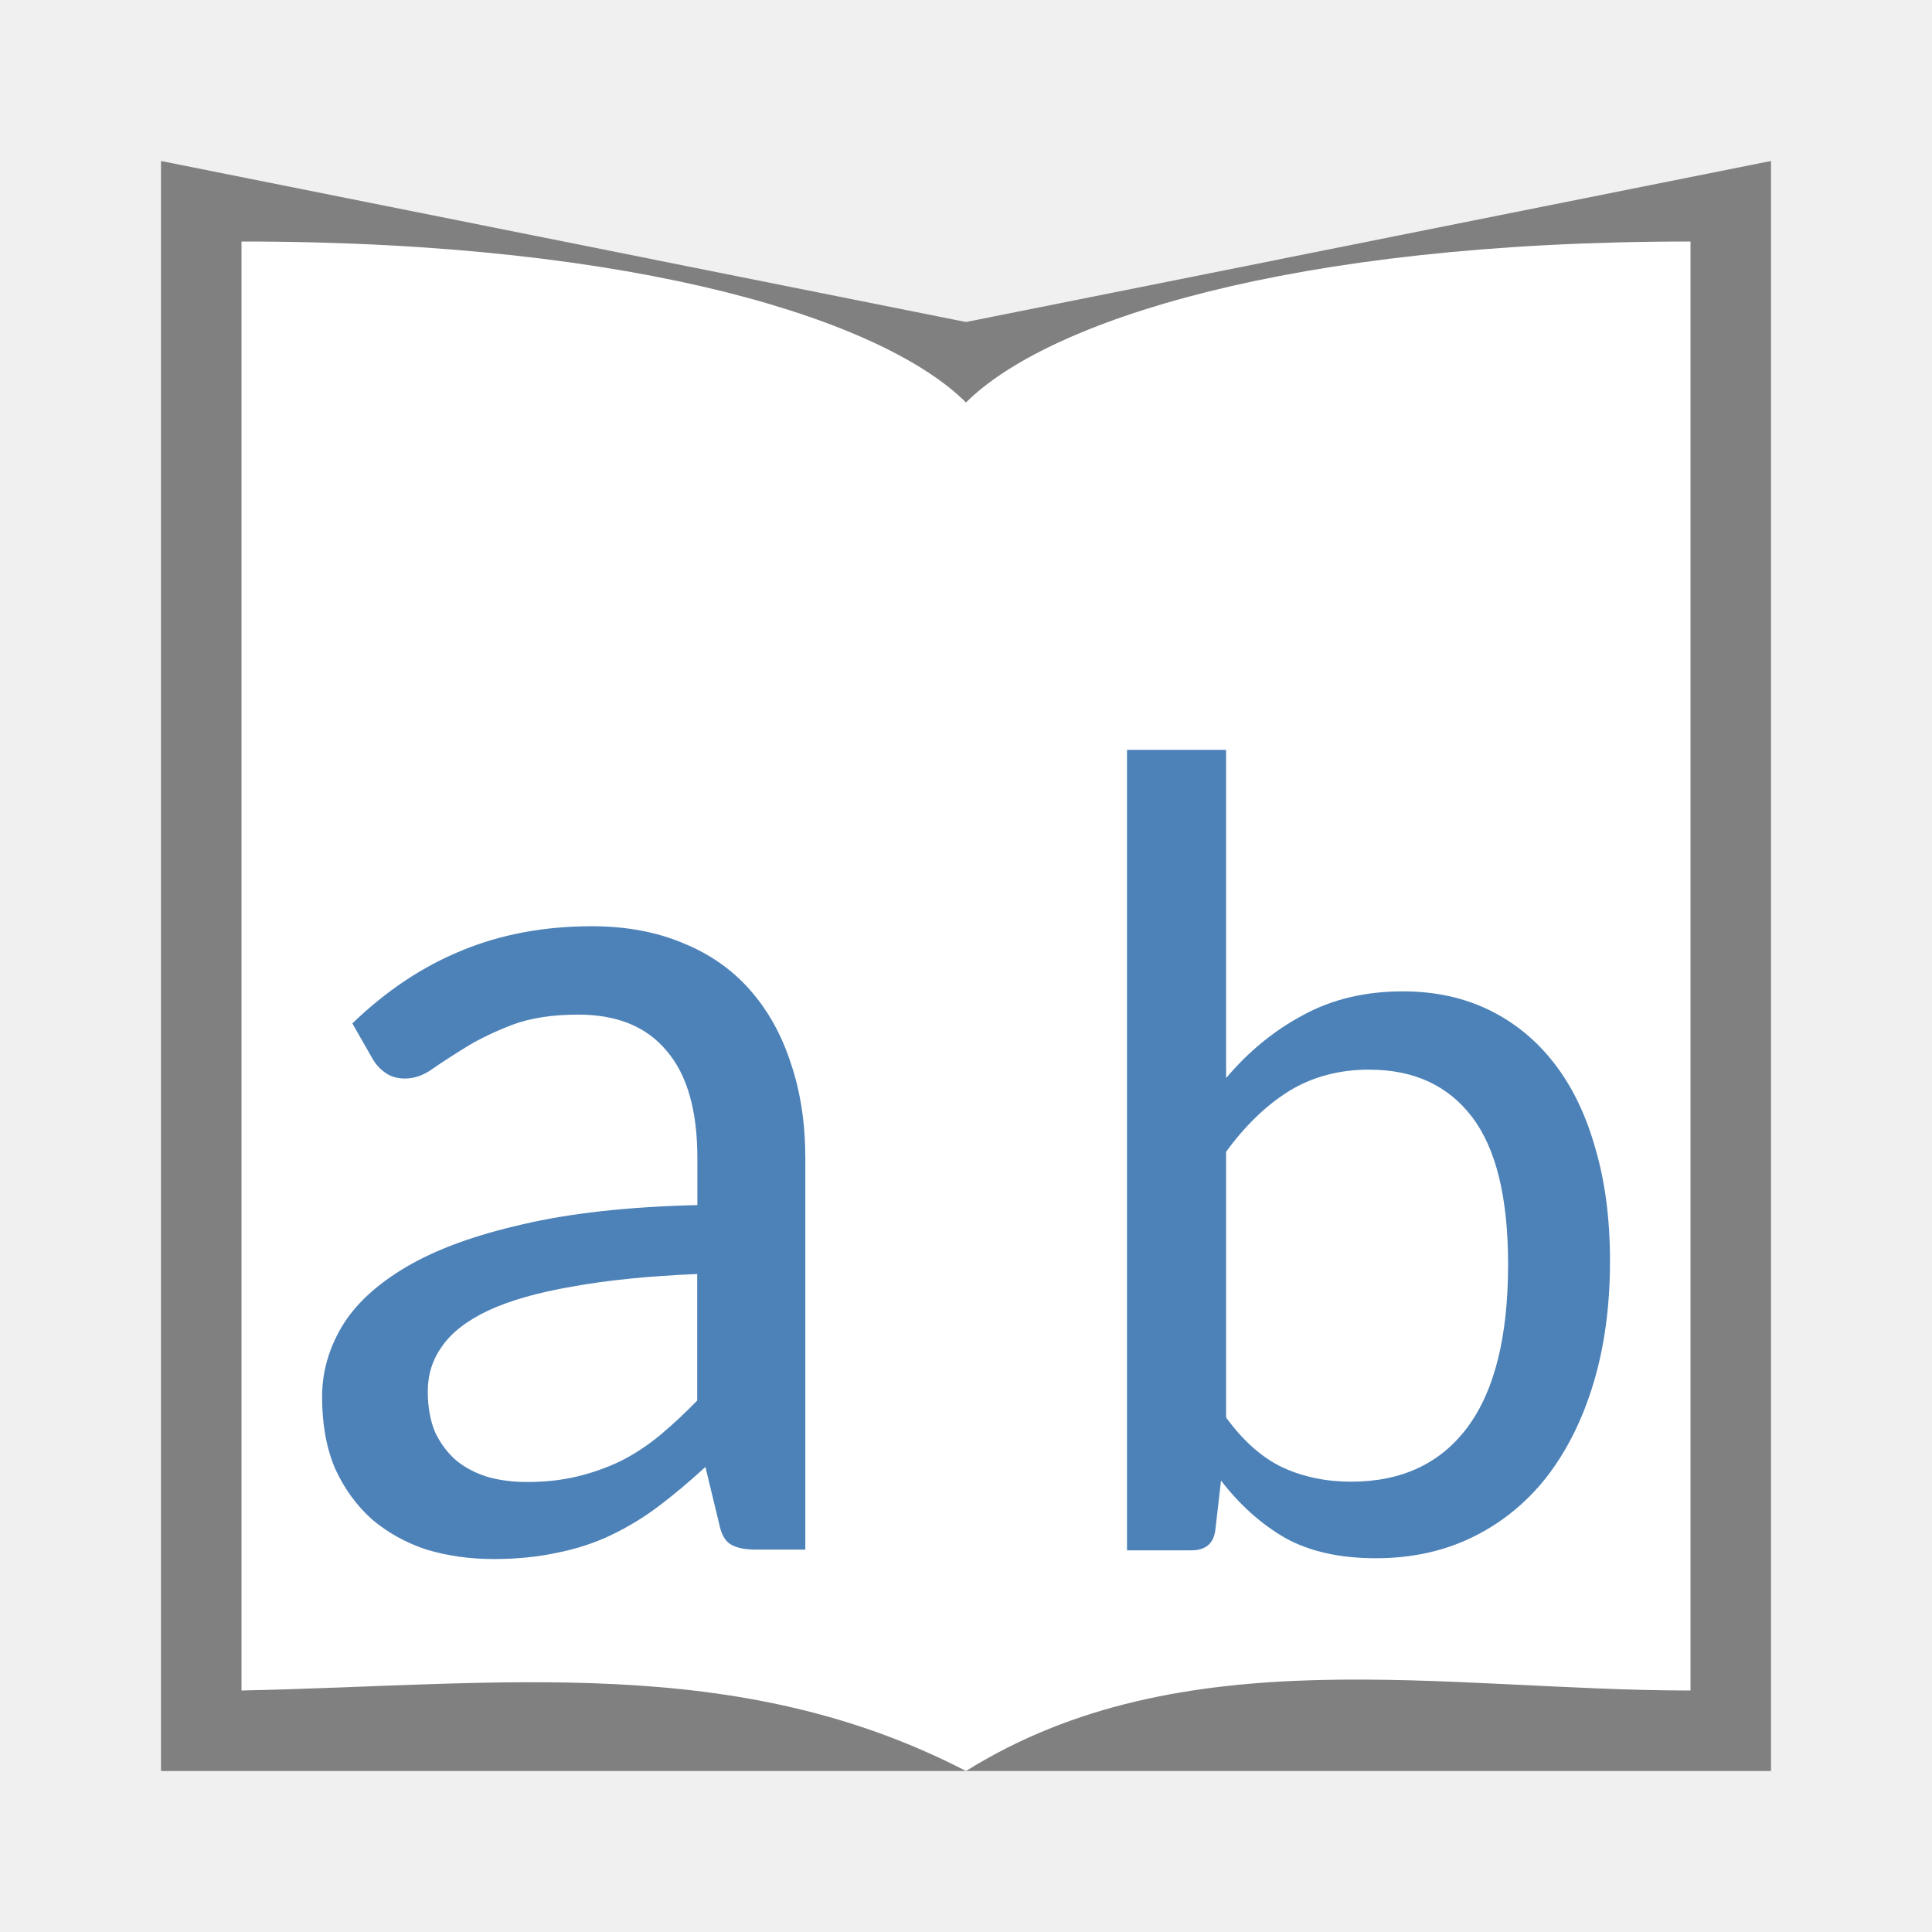
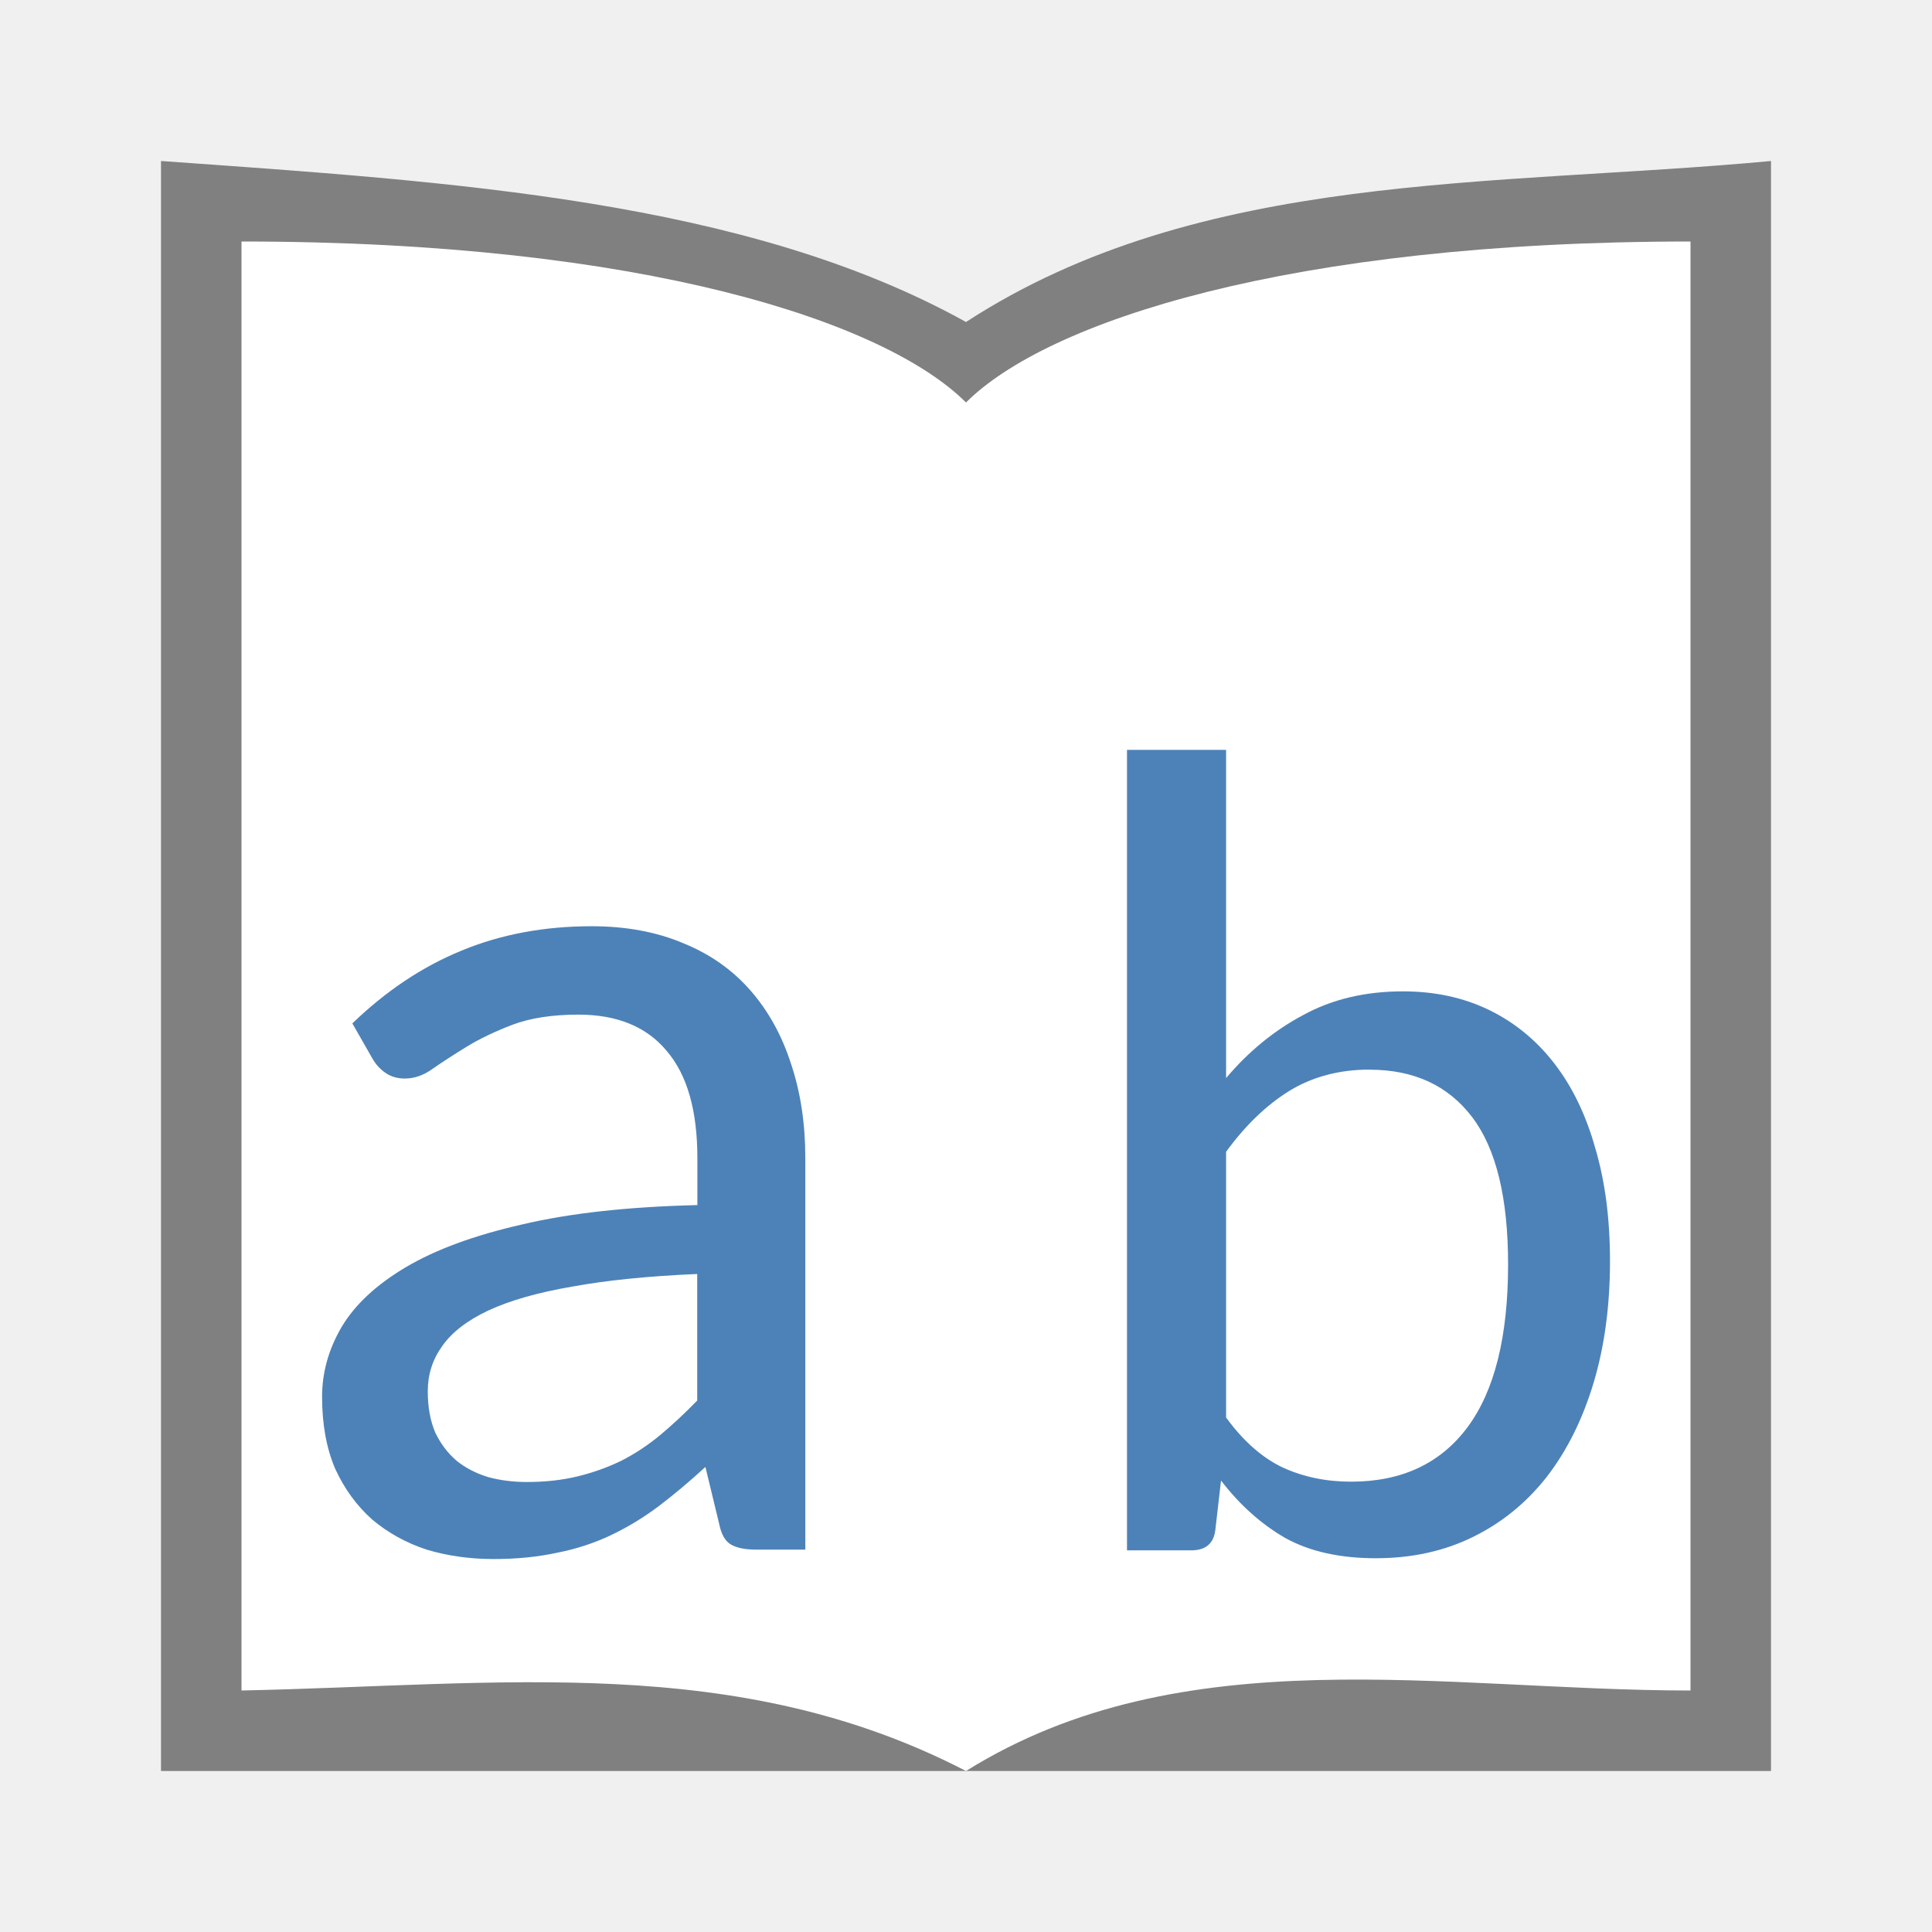
<svg xmlns="http://www.w3.org/2000/svg" viewBox="0 0 24 24">
-   <path d="m2 2v20h20v-20l-10 2z" fill="#808080" />
+   <path d="m2 2v20h20v-20c-3.451.323-7.087.107-10 2-2.734-1.518-6.379-1.742-10-2z" fill="#808080" />
  <path d="m3 21c3.227-.067 6.145-.477 9 1 2.692-1.679 5.945-1 9-1v-18c-5 0-8 1-9 2-1-1-4-2-9-2z" fill="#fff" fill-rule="evenodd" />
  <g fill="#4d82b8">
    <path d="m9.393 19.25q-.202 0-.311-.062-.109-.062-.148-.257l-.171-.708q-.296.272-.584.49-.28.21-.591.358-.311.148-.669.218-.358.078-.786.078-.444 0-.833-.117-.381-.125-.677-.374-.288-.257-.459-.63-.163-.381-.163-.895 0-.451.241-.864.249-.42.802-.747.553-.327 1.44-.529.887-.21 2.179-.241v-.584q0-.887-.381-1.331-.374-.451-1.097-.451-.482 0-.817.125-.327.125-.568.272-.241.148-.42.272-.171.125-.35.125-.14 0-.241-.07-.101-.07-.163-.179l-.249-.436q.63-.607 1.354-.903.732-.304 1.619-.304.638 0 1.136.21.498.202.833.584.335.381.506.911.179.529.179 1.175v4.864zm-2.848-.84q.342 0 .63-.07.288-.07.545-.195.257-.132.482-.319.233-.195.459-.428v-1.572q-.911.039-1.549.156-.638.109-1.043.296-.397.187-.576.444-.179.249-.179.56 0 .296.093.514.101.21.265.35.163.132.389.202.226.062.482.062z" />
    <path d="m14 19.259v-9.944h1.231v4.077q.42-.497.958-.783.538-.294 1.238-.294.594 0 1.07.231.476.231.811.664.336.434.51 1.056.182.615.182 1.399 0 .832-.203 1.51-.203.678-.58 1.168-.378.483-.916.748-.538.266-1.21.266-.671 0-1.126-.252-.448-.259-.797-.713l-.07.608q-.028.259-.301.259zm3.014-5.972q-.566 0-1 .266-.427.266-.783.755v3.301q.322.441.706.622.385.175.846.175.944 0 1.448-.678.503-.678.503-2.021 0-1.245-.448-1.832-.448-.587-1.273-.587z" />
  </g>
</svg>
